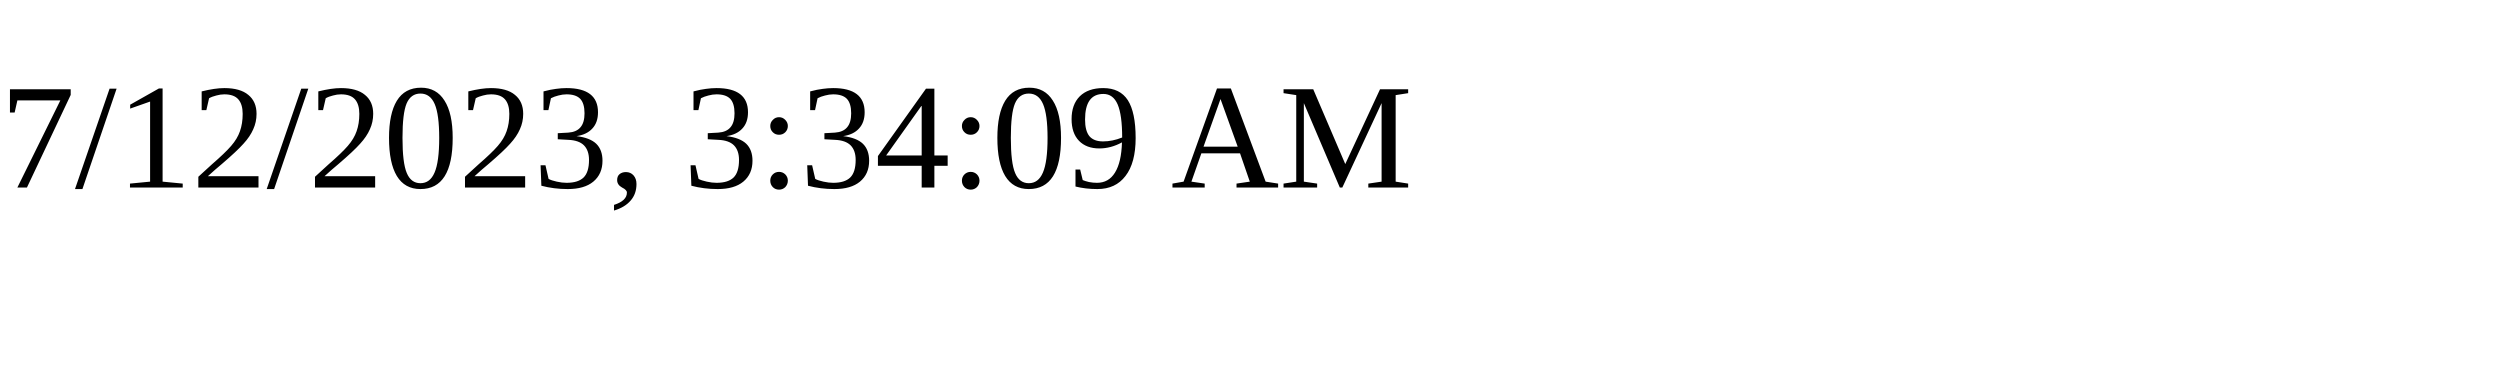
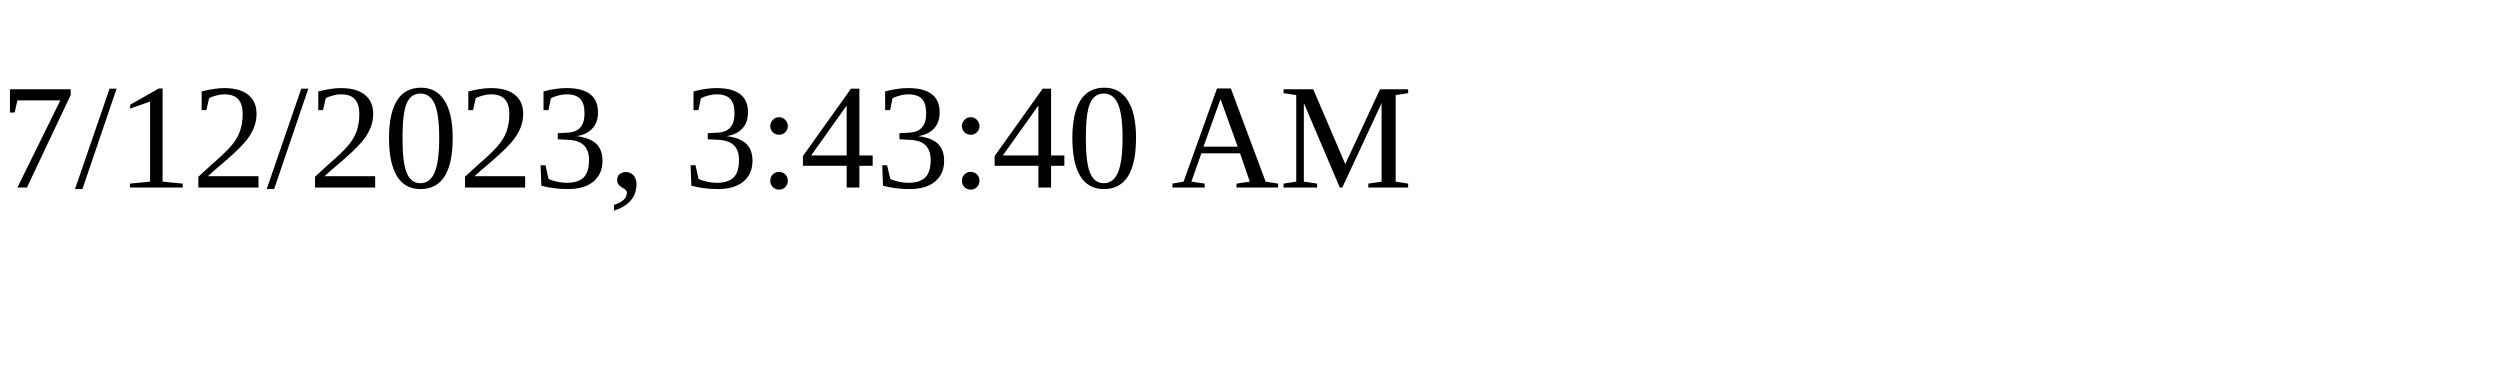
<svg xmlns="http://www.w3.org/2000/svg" height="30" width="200">
-   <text x="0" y="15">7/12/2023, 3:34:09 AM</text>
+   <text x="0" y="15">7/12/2023, 3:43:40 AM</text>
</svg>
